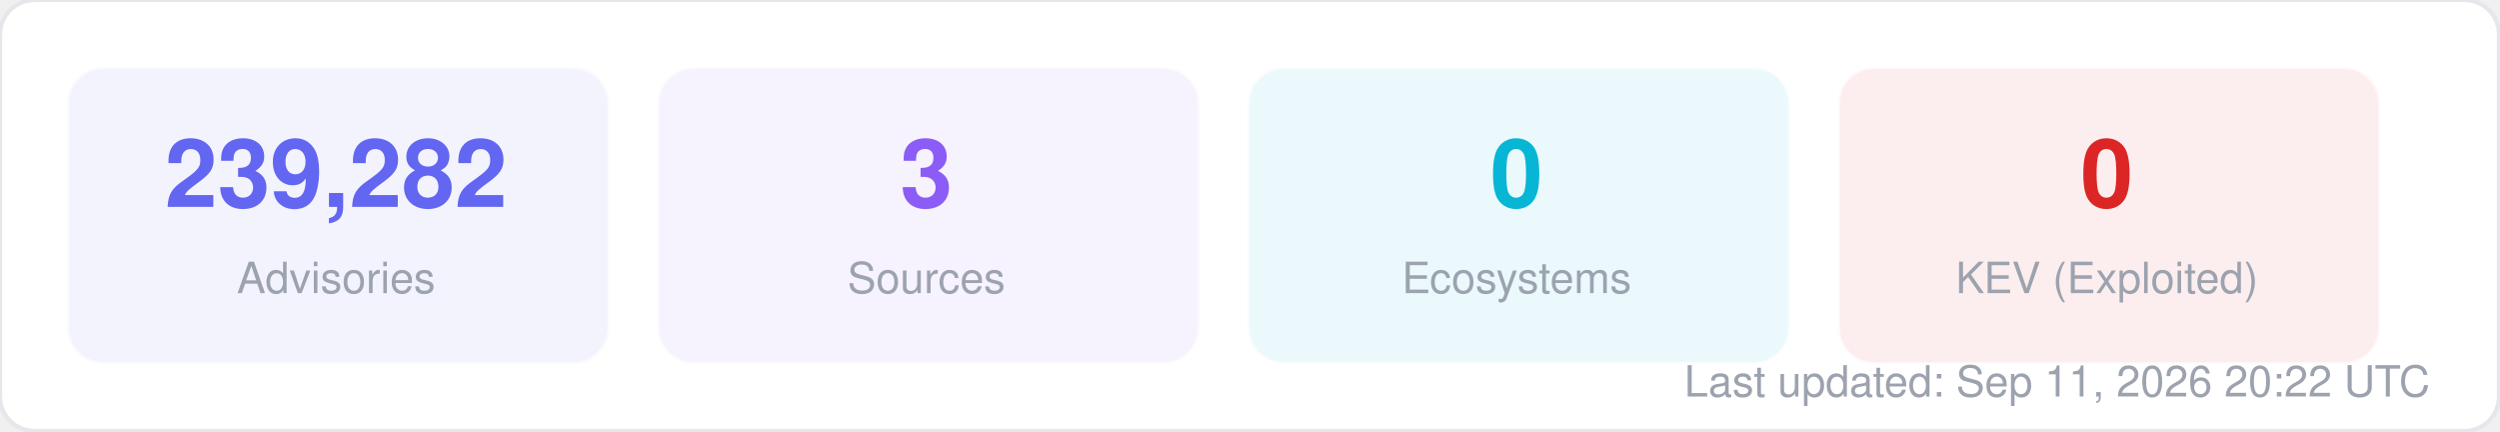
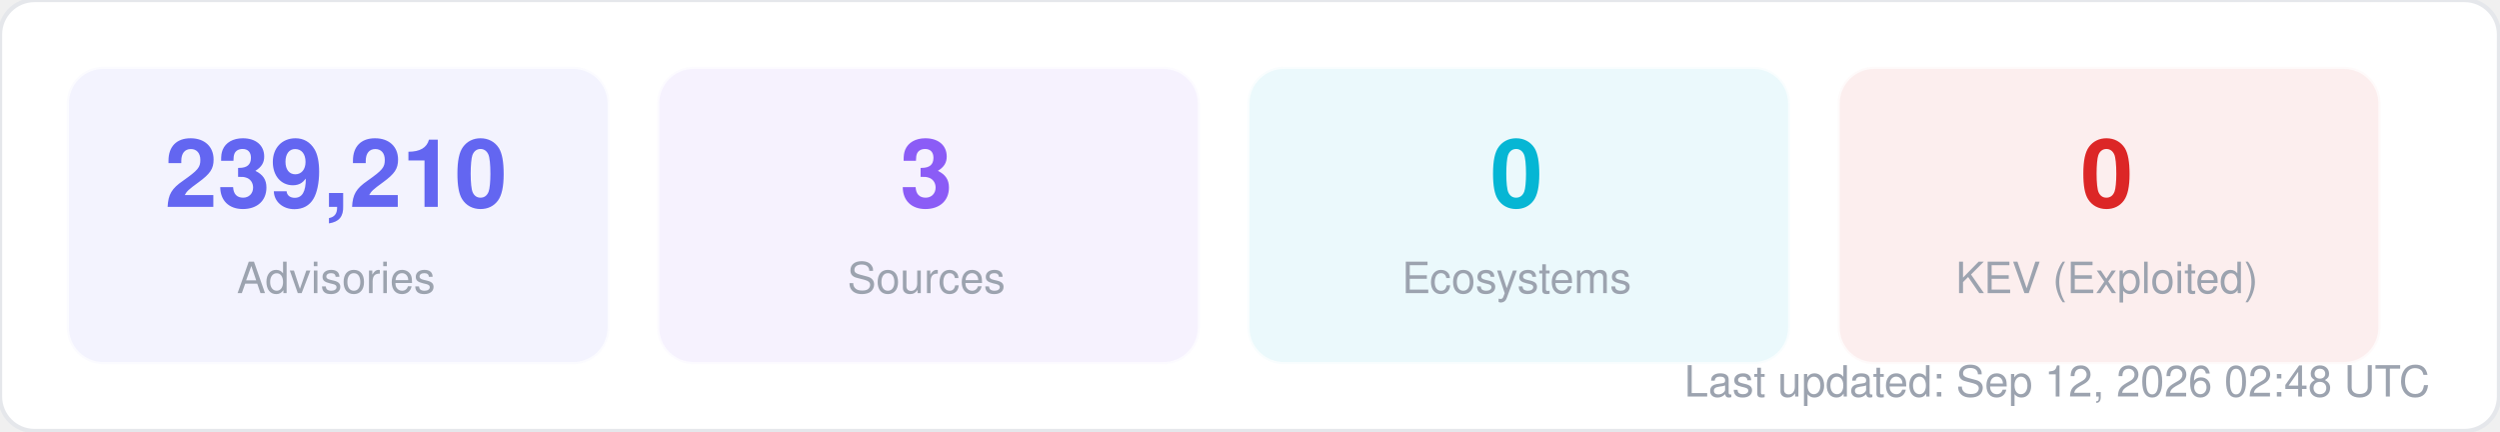
<svg xmlns="http://www.w3.org/2000/svg" width="580" height="100" viewBox="0 0 580 100" fill="none">
  <style>
  text { font-family: -apple-system, BlinkMacSystemFont, "Segoe UI", Helvetica, Arial, sans-serif; }
  .title { font-size: 14px; font-weight: 700; fill: #1f2937; }
  .label { font-size: 11px; fill: #6b7280; }
  .value { font-size: 11px; font-weight: 600; fill: #374151; }
  .big-number { font-size: 28px; font-weight: 800; fill: #111827; }
  .sub { font-size: 10px; fill: #9ca3af; }
</style>
  <rect width="580" height="100" rx="8" fill="#ffffff" stroke="#e5e7eb" stroke-width="1" />
  <rect x="16" y="16" width="125" height="68" rx="8" fill="#6366f1" opacity="0.08" stroke="#6366f1" stroke-width="1" stroke-opacity="0.3" />
-   <text x="78" y="48" text-anchor="middle" class="big-number" style="font-size:22px; fill:#6366f1">239,282</text>
+   <text x="78" y="48" text-anchor="middle" class="big-number" style="font-size:22px; fill:#6366f1">239,210</text>
  <text x="78" y="68" text-anchor="middle" class="sub">Advisories</text>
  <rect x="153" y="16" width="125" height="68" rx="8" fill="#8b5cf6" opacity="0.08" stroke="#8b5cf6" stroke-width="1" stroke-opacity="0.3" />
  <text x="215" y="48" text-anchor="middle" class="big-number" style="font-size:22px; fill:#8b5cf6">3</text>
  <text x="215" y="68" text-anchor="middle" class="sub">Sources</text>
  <rect x="290" y="16" width="125" height="68" rx="8" fill="#06b6d4" opacity="0.08" stroke="#06b6d4" stroke-width="1" stroke-opacity="0.3" />
  <text x="352" y="48" text-anchor="middle" class="big-number" style="font-size:22px; fill:#06b6d4">0</text>
  <text x="352" y="68" text-anchor="middle" class="sub">Ecosystems</text>
  <rect x="427" y="16" width="125" height="68" rx="8" fill="#dc2626" opacity="0.08" stroke="#dc2626" stroke-width="1" stroke-opacity="0.3" />
  <text x="489" y="48" text-anchor="middle" class="big-number" style="font-size:22px; fill:#dc2626">0</text>
  <text x="489" y="68" text-anchor="middle" class="sub">KEV (Exploited)</text>
-   <text x="564" y="92" text-anchor="end" class="sub">Last updated: Sep 11, 2026 20:22 UTC</text>
+   <text x="564" y="92" text-anchor="end" class="sub">Last updated: Sep 12, 2026 02:48 UTC</text>
</svg>
